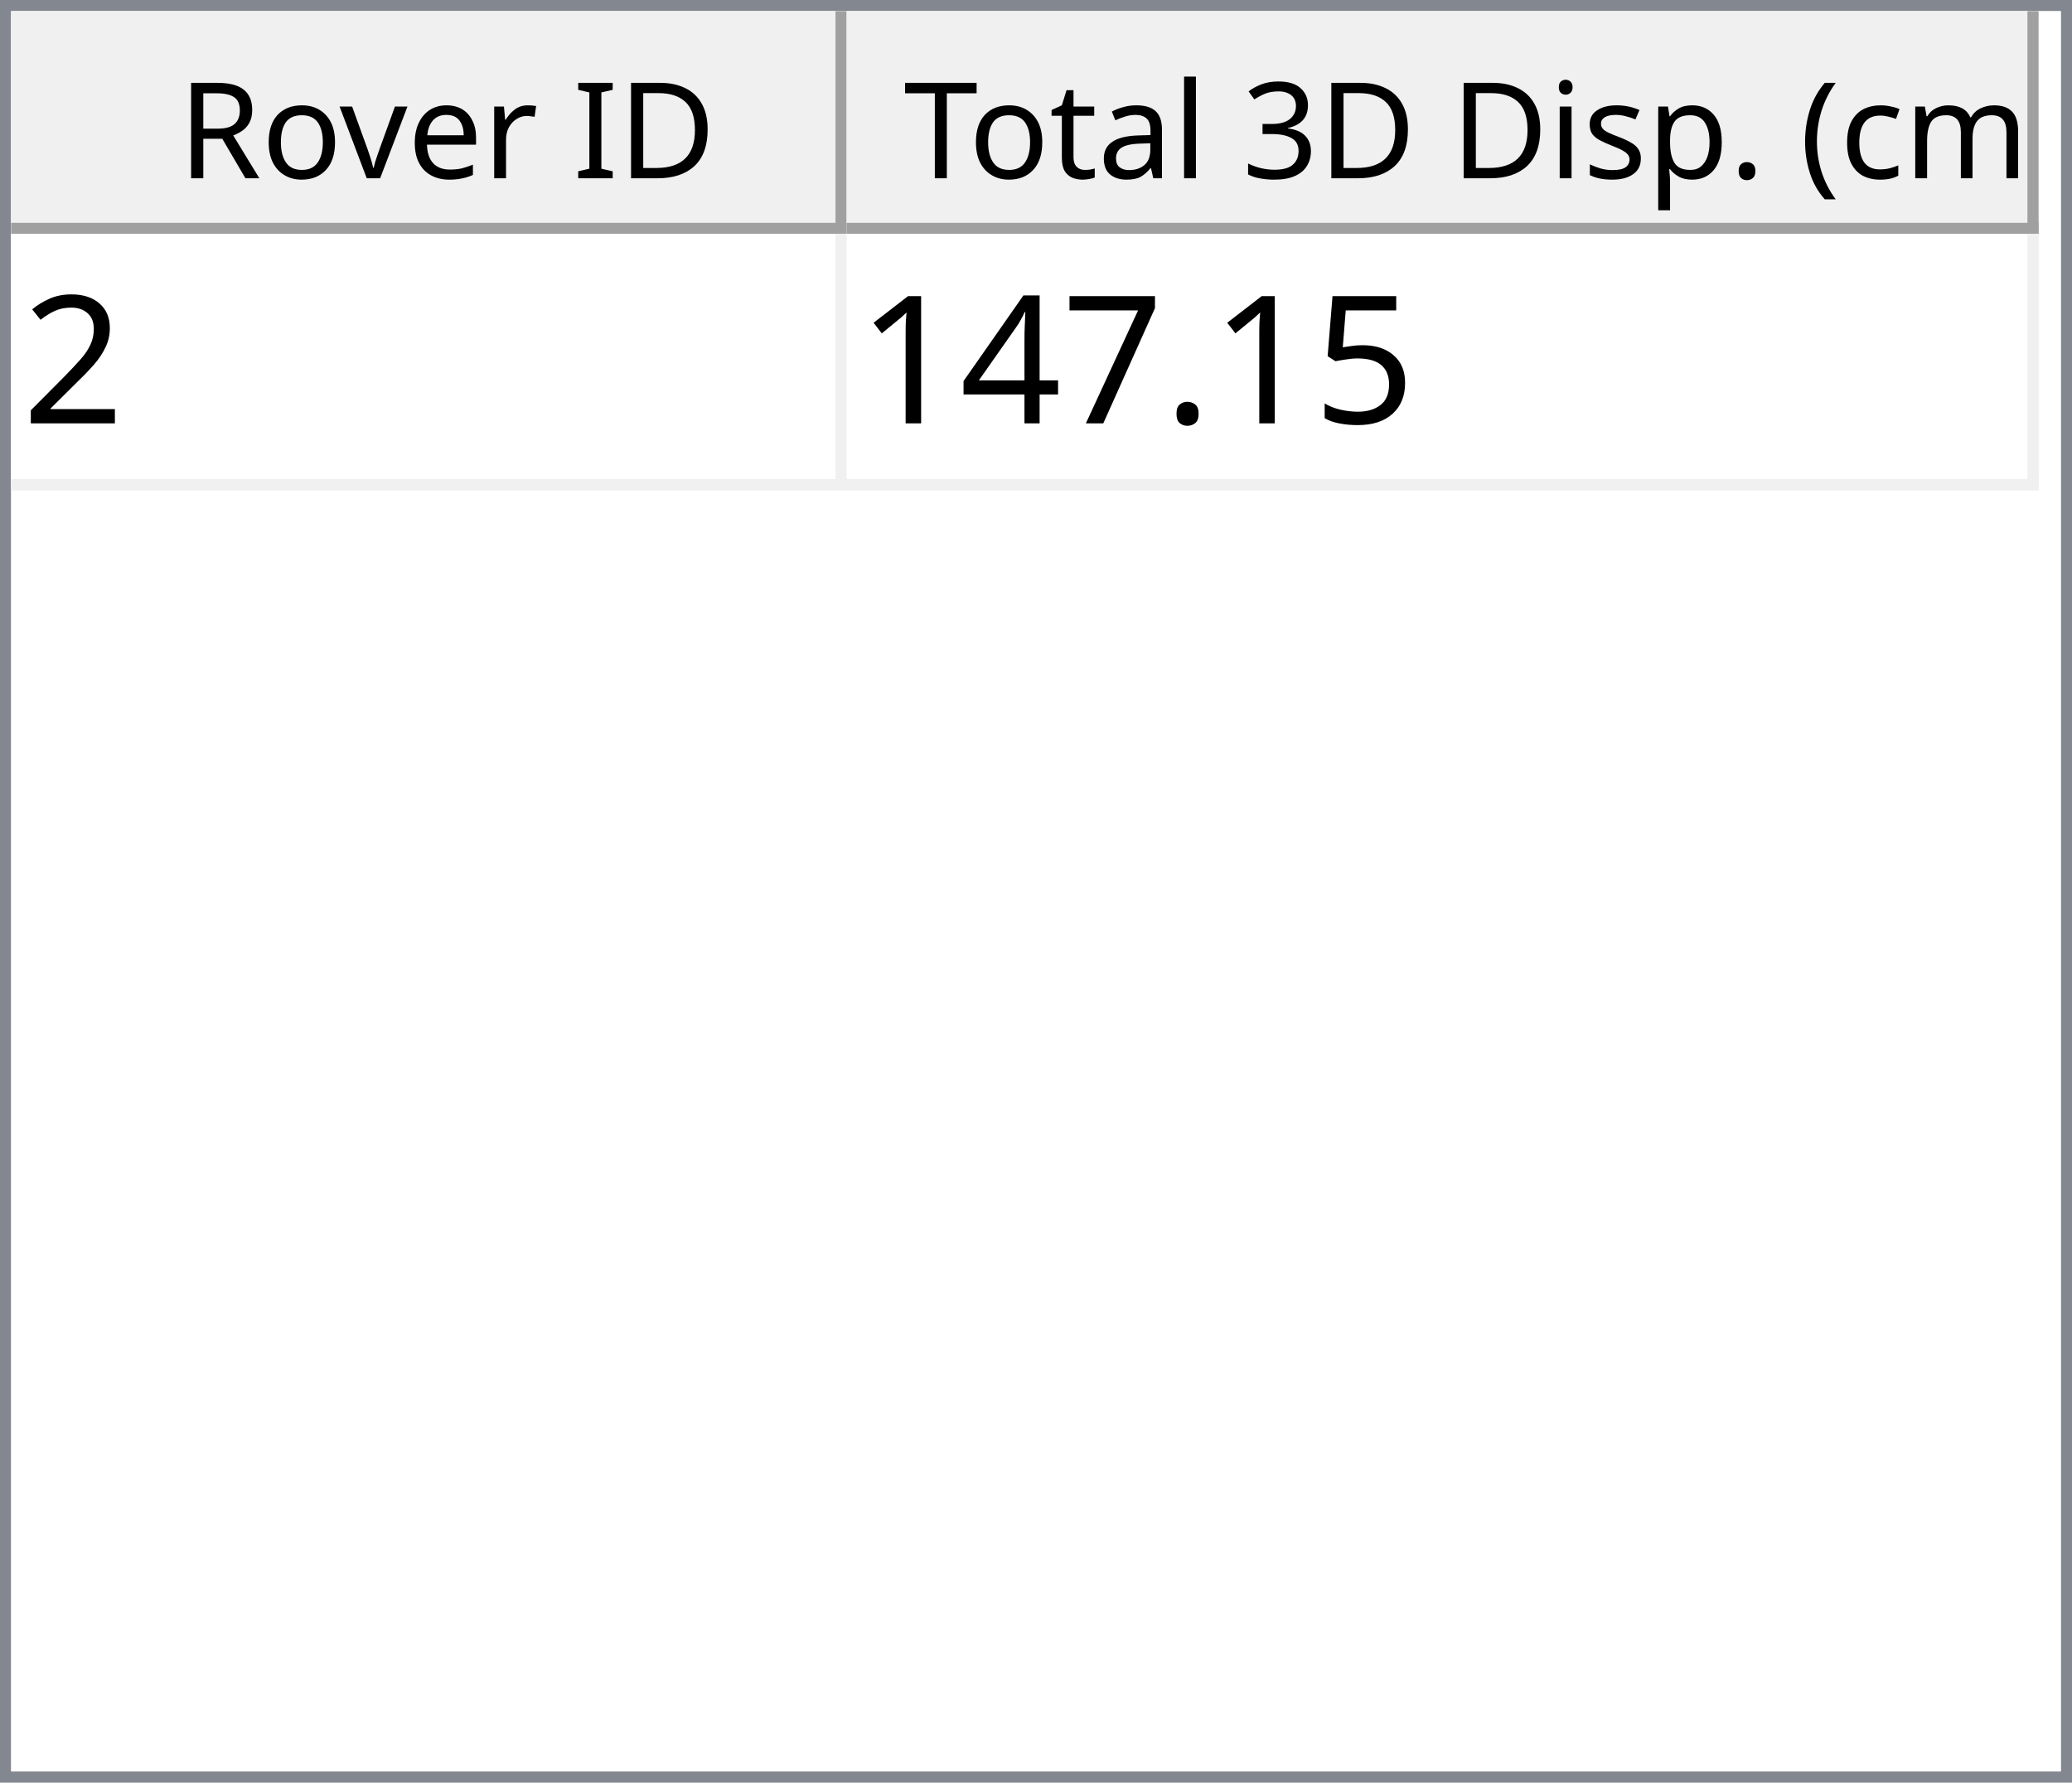
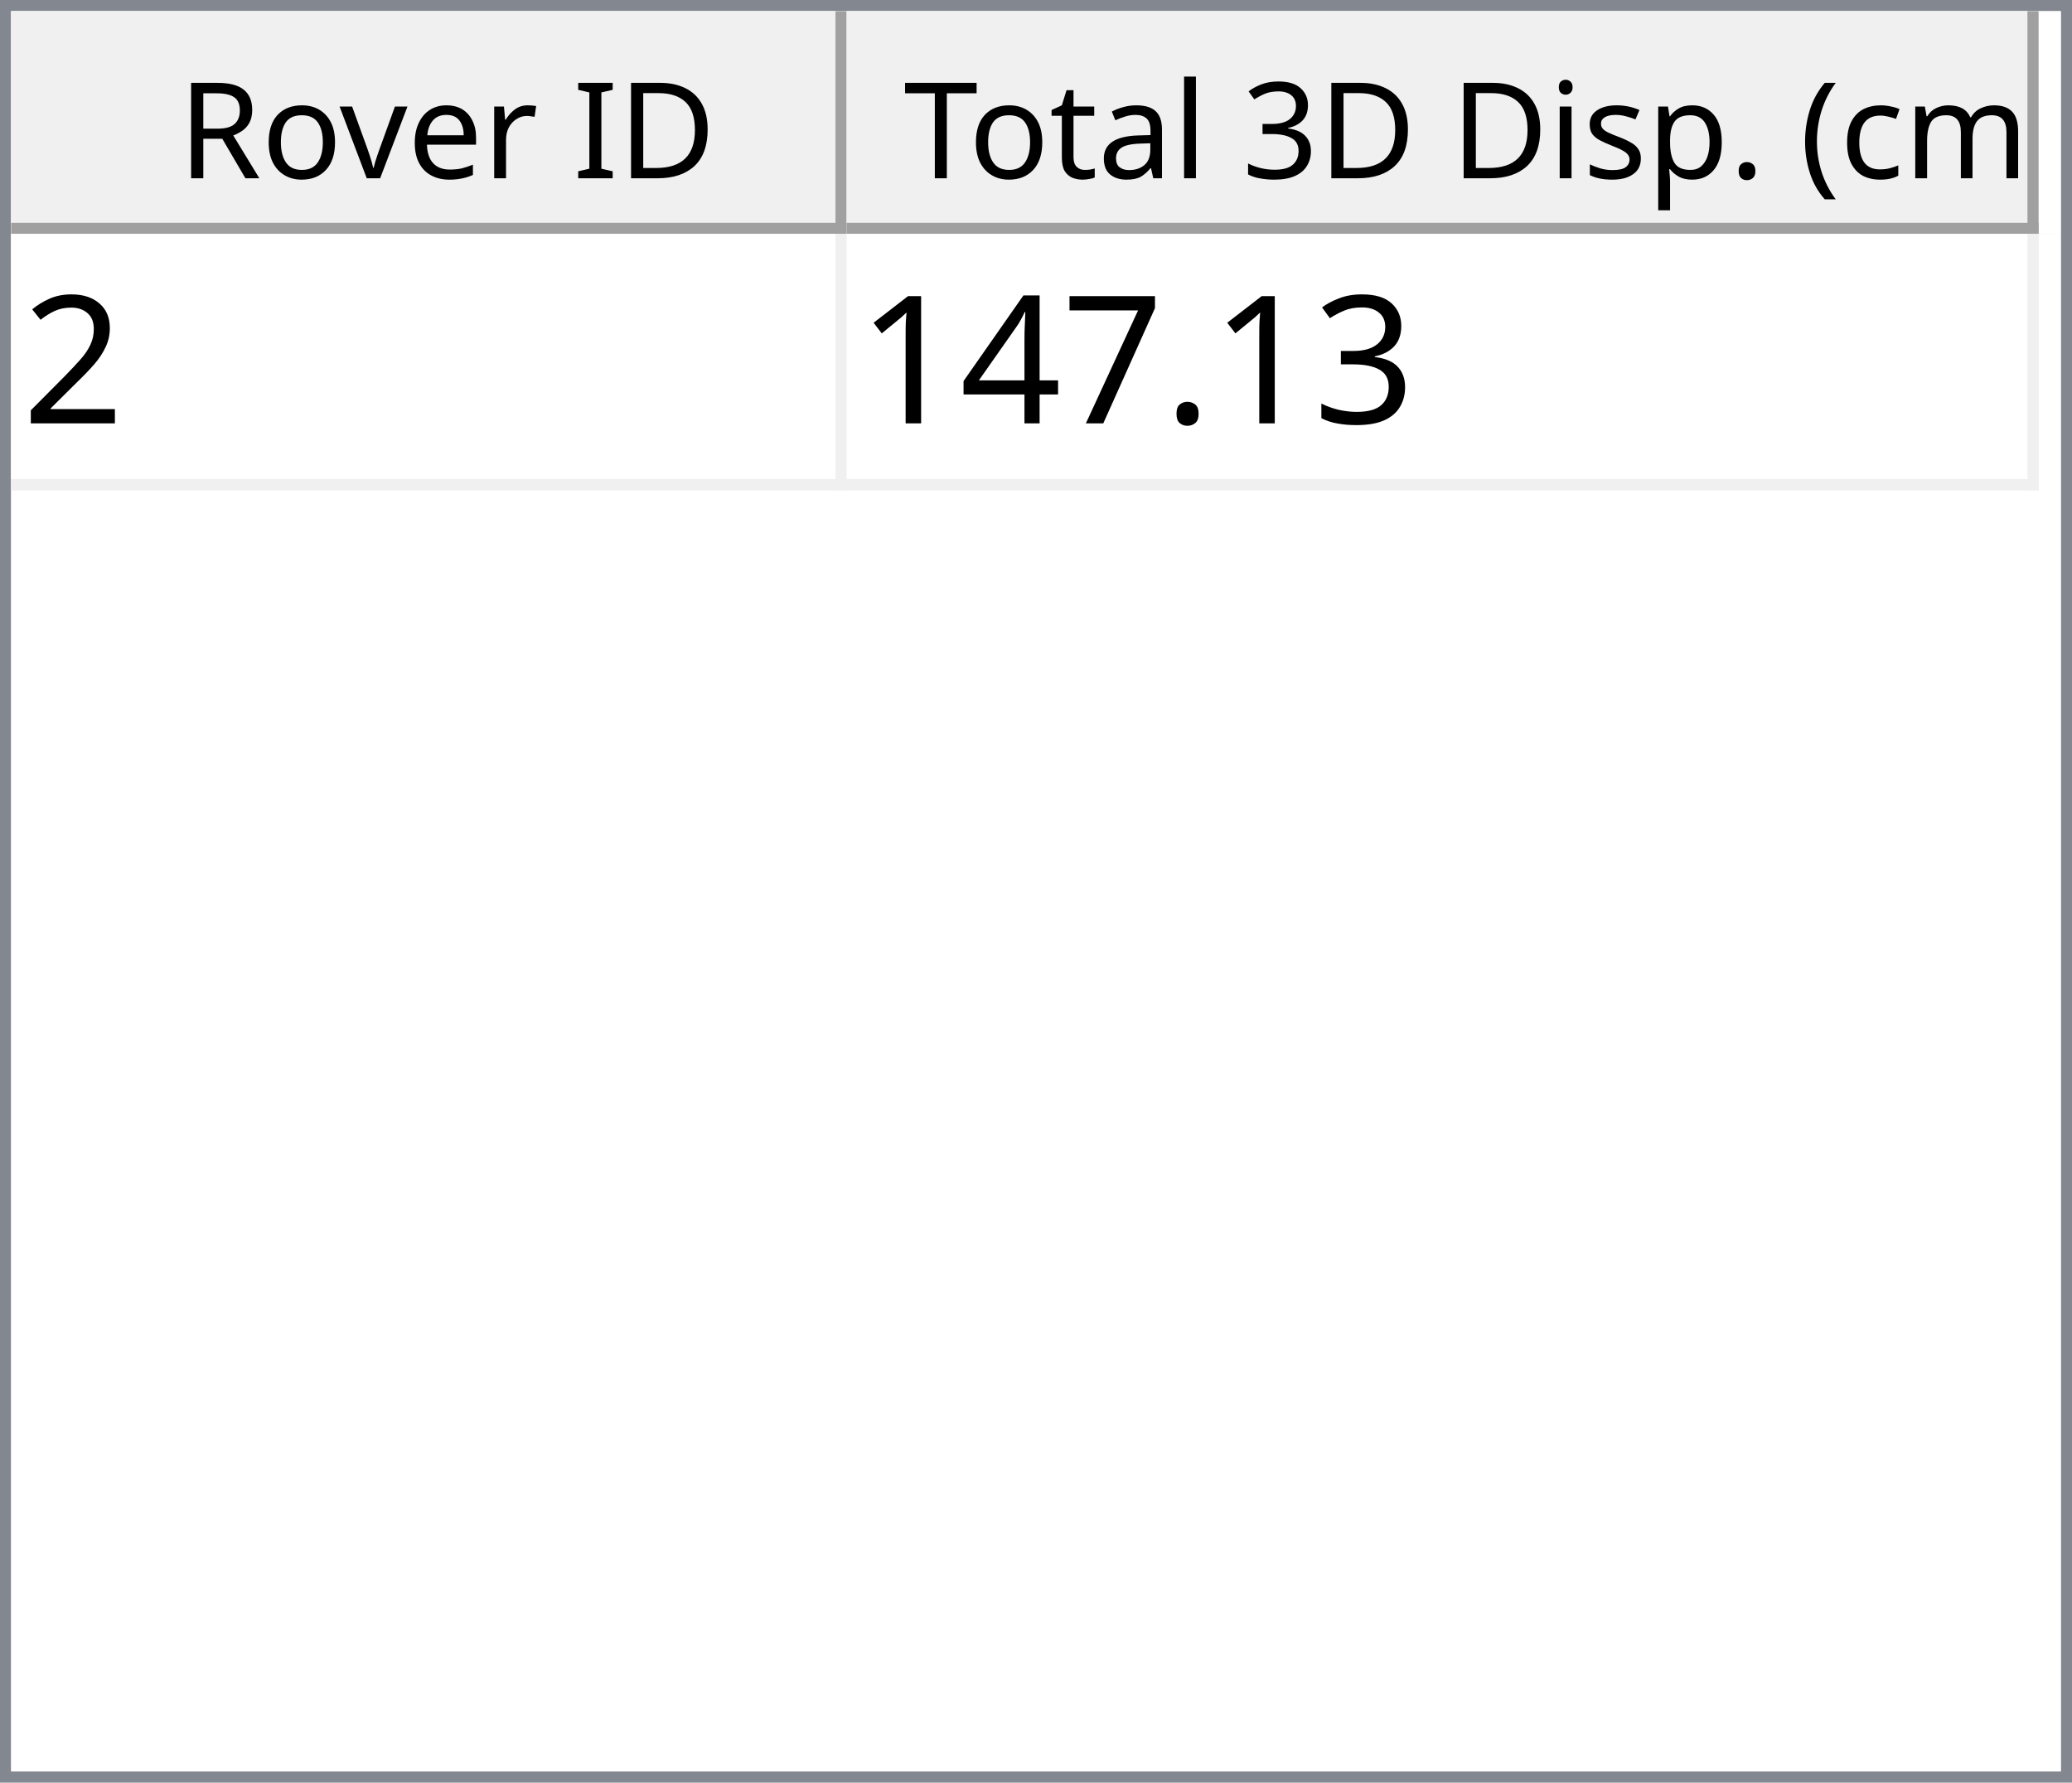
<svg xmlns="http://www.w3.org/2000/svg" style="fill-opacity:1; color-rendering:auto; color-interpolation:auto; text-rendering:auto; stroke:black; stroke-linecap:square; stroke-miterlimit:10; shape-rendering:auto; stroke-opacity:1; fill:black; stroke-dasharray:none; font-weight:normal; stroke-width:1; font-family:'Dialog'; font-style:normal; stroke-linejoin:miter; font-size:12px; stroke-dashoffset:0; image-rendering:auto;" width="186" height="160">
  <defs id="genericDefs" />
  <g>
    <defs id="defs1">
      <clipPath clipPathUnits="userSpaceOnUse" id="clipPath1">
        <path d="M0 0 L186 0 L186 160 L0 160 L0 0 Z" />
      </clipPath>
      <clipPath clipPathUnits="userSpaceOnUse" id="clipPath2">
        <path d="M0 0 L0 160 L186 160 L186 0 Z" />
      </clipPath>
      <clipPath clipPathUnits="userSpaceOnUse" id="clipPath3">
        <path d="M0 0 L0 20 L184 20 L184 0 Z" />
      </clipPath>
      <clipPath clipPathUnits="userSpaceOnUse" id="clipPath4">
        <path d="M0 0 L0 20 L75 20 L75 0 Z" />
      </clipPath>
      <clipPath clipPathUnits="userSpaceOnUse" id="clipPath5">
        <path d="M1 1 L1 19 L74 19 L74 1 Z" />
      </clipPath>
      <clipPath clipPathUnits="userSpaceOnUse" id="clipPath6">
        <path d="M0 0 L0 18 L73 18 L73 0 Z" />
      </clipPath>
      <clipPath clipPathUnits="userSpaceOnUse" id="clipPath7">
        <path d="M-0.5 -0.5 L-0.5 19.5 L74.5 19.5 L74.5 -0.5 Z" />
      </clipPath>
      <clipPath clipPathUnits="userSpaceOnUse" id="clipPath8">
        <path d="M0 0 L0 20 L107 20 L107 0 Z" />
      </clipPath>
      <clipPath clipPathUnits="userSpaceOnUse" id="clipPath9">
        <path d="M1 1 L1 19 L106 19 L106 1 Z" />
      </clipPath>
      <clipPath clipPathUnits="userSpaceOnUse" id="clipPath10">
        <path d="M0 0 L0 18 L105 18 L105 0 Z" />
      </clipPath>
      <clipPath clipPathUnits="userSpaceOnUse" id="clipPath11">
        <path d="M-0.5 -0.5 L-0.5 19.5 L106.5 19.5 L106.5 -0.5 Z" />
      </clipPath>
      <clipPath clipPathUnits="userSpaceOnUse" id="clipPath12">
        <path d="M0 0 L0 138 L184 138 L184 0 Z" />
      </clipPath>
      <clipPath clipPathUnits="userSpaceOnUse" id="clipPath13">
        <path d="M0 0 L0 23 L182 23 L182 0 Z" />
      </clipPath>
      <clipPath clipPathUnits="userSpaceOnUse" id="clipPath14">
        <path d="M-0.5 -0.5 L-0.5 22.5 L181.5 22.5 L181.5 -0.5 Z" />
      </clipPath>
      <clipPath clipPathUnits="userSpaceOnUse" id="clipPath15">
        <path d="M0 0 L0 22 L74 22 L74 0 Z" />
      </clipPath>
      <clipPath clipPathUnits="userSpaceOnUse" id="clipPath16">
        <path d="M0 0 L0 22 L106 22 L106 0 Z" />
      </clipPath>
      <font horiz-adv-x="64.551" id="font1">
        <font-face ascent="107.91" descent="25.098" units-per-em="100" style="font-style:normal; font-family:Segoe UI; font-weight:normal;" />
        <missing-glyph horiz-adv-x="64.551" d="M8.109 0 L8.109 68.266 L56.453 68.266 L56.453 0 L8.109 0 ZM15.328 7.234 L49.219 7.234 L49.219 61.031 L15.328 61.031 L15.328 7.234 Z" />
        <glyph unicode="D" horiz-adv-x="70.117" d="M9.188 0 L9.188 70.016 L28.516 70.016 Q65.531 70.016 65.531 35.891 Q65.531 19.672 55.25 9.836 Q44.969 0 27.734 0 L9.188 0 ZM17.391 62.594 L17.391 7.422 L27.828 7.422 Q41.609 7.422 49.273 14.797 Q56.938 22.172 56.938 35.688 Q56.938 62.594 28.328 62.594 L17.391 62.594 Z" />
        <glyph unicode="I" horiz-adv-x="26.611" d="M17.391 0 L9.188 0 L9.188 70.016 L17.391 70.016 L17.391 0 Z" />
        <glyph unicode=" " horiz-adv-x="27.393" d="" />
        <glyph unicode="r" horiz-adv-x="34.766" d="M34.188 41.891 Q32.078 43.5 28.125 43.5 Q23 43.5 19.555 38.672 Q16.109 33.844 16.109 25.484 L16.109 0 L8.109 0 L8.109 50 L16.109 50 L16.109 39.703 L16.312 39.703 Q18.016 44.969 21.531 47.922 Q25.047 50.875 29.391 50.875 Q32.516 50.875 34.188 50.203 L34.188 41.891 Z" />
        <glyph unicode="e" horiz-adv-x="52.295" d="M48.297 23 L12.984 23 Q13.188 14.656 17.484 10.109 Q21.781 5.562 29.297 5.562 Q37.75 5.562 44.828 11.141 L44.828 3.609 Q38.234 -1.172 27.391 -1.172 Q16.797 -1.172 10.742 5.641 Q4.688 12.453 4.688 24.812 Q4.688 36.469 11.305 43.82 Q17.922 51.172 27.734 51.172 Q37.547 51.172 42.922 44.828 Q48.297 38.484 48.297 27.203 L48.297 23 ZM40.094 29.781 Q40.047 36.719 36.75 40.578 Q33.453 44.438 27.594 44.438 Q21.922 44.438 17.969 40.383 Q14.016 36.328 13.094 29.781 L40.094 29.781 Z" />
        <glyph unicode="v" horiz-adv-x="47.9" d="M47.406 50 L27.484 0 L19.625 0 L0.688 50 L9.469 50 L22.172 13.672 Q23.578 9.672 23.922 6.688 L24.125 6.688 Q24.609 10.453 25.688 13.484 L38.969 50 L47.406 50 Z" />
        <glyph unicode="o" horiz-adv-x="58.594" d="M29 -1.172 Q17.922 -1.172 11.305 5.836 Q4.688 12.844 4.688 24.422 Q4.688 37.016 11.57 44.094 Q18.453 51.172 30.172 51.172 Q41.359 51.172 47.633 44.289 Q53.906 37.406 53.906 25.203 Q53.906 13.234 47.141 6.031 Q40.375 -1.172 29 -1.172 ZM29.594 44.438 Q21.875 44.438 17.383 39.188 Q12.891 33.938 12.891 24.703 Q12.891 15.828 17.43 10.695 Q21.969 5.562 29.594 5.562 Q37.359 5.562 41.531 10.594 Q45.703 15.625 45.703 24.906 Q45.703 34.281 41.531 39.359 Q37.359 44.438 29.594 44.438 Z" />
        <glyph unicode="R" horiz-adv-x="59.814" d="M59.375 0 L49.609 0 L37.891 19.625 Q36.281 22.359 34.766 24.289 Q33.25 26.219 31.664 27.438 Q30.078 28.656 28.25 29.219 Q26.422 29.781 24.125 29.781 L17.391 29.781 L17.391 0 L9.188 0 L9.188 70.016 L30.078 70.016 Q34.672 70.016 38.555 68.867 Q42.438 67.719 45.289 65.375 Q48.141 63.031 49.758 59.547 Q51.375 56.062 51.375 51.375 Q51.375 47.703 50.273 44.656 Q49.172 41.609 47.148 39.211 Q45.125 36.812 42.266 35.133 Q39.406 33.453 35.844 32.516 L35.844 32.328 Q37.594 31.547 38.891 30.547 Q40.188 29.547 41.359 28.18 Q42.531 26.812 43.68 25.078 Q44.828 23.344 46.234 21.047 L59.375 0 ZM17.391 62.594 L17.391 37.203 L28.516 37.203 Q31.594 37.203 34.203 38.133 Q36.812 39.062 38.719 40.797 Q40.625 42.531 41.703 45.047 Q42.781 47.562 42.781 50.688 Q42.781 56.297 39.141 59.445 Q35.5 62.594 28.609 62.594 L17.391 62.594 Z" />
        <glyph unicode=")" horiz-adv-x="30.176" d="M8.297 -15.922 L1.172 -15.922 Q16.406 2.344 16.406 26.812 Q16.406 51.469 1.078 70.016 L8.297 70.016 Q23.531 52.156 23.531 26.703 Q23.531 1.375 8.297 -15.922 Z" />
        <glyph unicode="m" horiz-adv-x="86.133" d="M79.109 0 L71.094 0 L71.094 28.719 Q71.094 37.016 68.531 40.727 Q65.969 44.438 59.906 44.438 Q54.781 44.438 51.195 39.75 Q47.609 35.062 47.609 28.516 L47.609 0 L39.594 0 L39.594 29.688 Q39.594 44.438 28.219 44.438 Q22.953 44.438 19.531 40.016 Q16.109 35.594 16.109 28.516 L16.109 0 L8.109 0 L8.109 50 L16.109 50 L16.109 42.094 L16.312 42.094 Q21.625 51.172 31.844 51.172 Q36.969 51.172 40.773 48.312 Q44.578 45.453 46 40.828 Q51.562 51.172 62.594 51.172 Q79.109 51.172 79.109 30.812 L79.109 0 Z" />
        <glyph unicode="c" horiz-adv-x="46.191" d="M42.188 2.297 Q36.422 -1.172 28.516 -1.172 Q17.828 -1.172 11.258 5.789 Q4.688 12.75 4.688 23.828 Q4.688 36.188 11.766 43.68 Q18.844 51.172 30.672 51.172 Q37.25 51.172 42.281 48.734 L42.281 40.531 Q36.719 44.438 30.375 44.438 Q22.703 44.438 17.797 38.945 Q12.891 33.453 12.891 24.516 Q12.891 15.719 17.508 10.641 Q22.125 5.562 29.891 5.562 Q36.422 5.562 42.188 9.906 L42.188 2.297 Z" />
        <glyph unicode="(" horiz-adv-x="30.176" d="M29.109 -15.922 L21.969 -15.922 Q6.844 1.375 6.844 26.703 Q6.844 52.156 21.969 70.016 L29.203 70.016 Q13.875 51.469 13.875 26.812 Q13.875 2.344 29.109 -15.922 Z" />
        <glyph unicode="." horiz-adv-x="21.68" d="M10.891 -1.078 Q8.641 -1.078 7.055 0.539 Q5.469 2.156 5.469 4.391 Q5.469 6.641 7.055 8.273 Q8.641 9.906 10.891 9.906 Q13.188 9.906 14.797 8.273 Q16.406 6.641 16.406 4.391 Q16.406 2.156 14.797 0.539 Q13.188 -1.078 10.891 -1.078 Z" />
        <glyph unicode="p" horiz-adv-x="58.789" d="M16.312 7.234 L16.109 7.234 L16.109 -23 L8.109 -23 L8.109 50 L16.109 50 L16.109 41.219 L16.312 41.219 Q22.219 51.172 33.594 51.172 Q43.266 51.172 48.688 44.461 Q54.109 37.75 54.109 26.469 Q54.109 13.922 48 6.375 Q41.891 -1.172 31.297 -1.172 Q21.578 -1.172 16.312 7.234 ZM16.109 27.391 L16.109 20.406 Q16.109 14.203 20.141 9.883 Q24.172 5.562 30.375 5.562 Q37.641 5.562 41.773 11.133 Q45.906 16.703 45.906 26.609 Q45.906 34.969 42.047 39.703 Q38.188 44.438 31.594 44.438 Q24.609 44.438 20.359 39.578 Q16.109 34.719 16.109 27.391 Z" />
        <glyph unicode="s" horiz-adv-x="42.432" d="M5.078 1.812 L5.078 10.406 Q11.625 5.562 19.484 5.562 Q30.031 5.562 30.031 12.594 Q30.031 14.594 29.125 15.992 Q28.219 17.391 26.68 18.461 Q25.141 19.531 23.07 20.383 Q21 21.234 18.609 22.172 Q15.281 23.484 12.766 24.828 Q10.25 26.172 8.57 27.859 Q6.891 29.547 6.031 31.695 Q5.172 33.844 5.172 36.719 Q5.172 40.234 6.789 42.945 Q8.406 45.656 11.086 47.484 Q13.766 49.312 17.211 50.242 Q20.656 51.172 24.312 51.172 Q30.812 51.172 35.938 48.922 L35.938 40.828 Q30.422 44.438 23.25 44.438 Q21 44.438 19.195 43.922 Q17.391 43.406 16.094 42.477 Q14.797 41.547 14.086 40.258 Q13.375 38.969 13.375 37.406 Q13.375 35.453 14.086 34.133 Q14.797 32.812 16.164 31.789 Q17.531 30.766 19.484 29.938 Q21.438 29.109 23.922 28.125 Q27.25 26.859 29.883 25.516 Q32.516 24.172 34.375 22.484 Q36.234 20.797 37.234 18.602 Q38.234 16.406 38.234 13.375 Q38.234 9.672 36.602 6.938 Q34.969 4.203 32.234 2.398 Q29.5 0.594 25.93 -0.289 Q22.359 -1.172 18.453 -1.172 Q10.75 -1.172 5.078 1.812 Z" />
        <glyph unicode="i" horiz-adv-x="24.219" d="M12.203 62.703 Q10.062 62.703 8.547 64.164 Q7.031 65.625 7.031 67.875 Q7.031 70.125 8.547 71.609 Q10.062 73.094 12.203 73.094 Q14.406 73.094 15.945 71.609 Q17.484 70.125 17.484 67.875 Q17.484 65.719 15.945 64.211 Q14.406 62.703 12.203 62.703 ZM16.109 0 L8.109 0 L8.109 50 L16.109 50 L16.109 0 Z" />
        <glyph unicode="3" horiz-adv-x="53.906" d="M46.531 19.828 Q46.531 15.094 44.75 11.211 Q42.969 7.328 39.719 4.57 Q36.469 1.812 31.93 0.297 Q27.391 -1.219 21.922 -1.219 Q11.922 -1.219 6 2.594 L6 11.188 Q13.094 5.609 22.219 5.609 Q25.875 5.609 28.828 6.539 Q31.781 7.469 33.906 9.227 Q36.031 10.984 37.18 13.477 Q38.328 15.969 38.328 19.094 Q38.328 32.812 18.797 32.812 L12.984 32.812 L12.984 39.594 L18.5 39.594 Q35.797 39.594 35.797 52.484 Q35.797 64.406 22.609 64.406 Q15.188 64.406 8.688 59.422 L8.688 67.188 Q15.375 71.188 24.609 71.188 Q29 71.188 32.57 69.969 Q36.141 68.75 38.68 66.555 Q41.219 64.359 42.609 61.281 Q44 58.203 44 54.5 Q44 40.672 30.031 36.719 L30.031 36.531 Q33.594 36.141 36.625 34.797 Q39.656 33.453 41.852 31.305 Q44.047 29.156 45.289 26.25 Q46.531 23.344 46.531 19.828 Z" />
        <glyph unicode="l" horiz-adv-x="24.219" d="M16.109 0 L8.109 0 L8.109 74.031 L16.109 74.031 L16.109 0 Z" />
        <glyph unicode="a" horiz-adv-x="50.879" d="M43.891 0 L35.891 0 L35.891 7.812 L35.688 7.812 Q30.469 -1.172 20.312 -1.172 Q12.844 -1.172 8.617 2.781 Q4.391 6.734 4.391 13.281 Q4.391 27.297 20.906 29.594 L35.891 31.688 Q35.891 44.438 25.594 44.438 Q16.547 44.438 9.281 38.281 L9.281 46.484 Q16.656 51.172 26.266 51.172 Q43.891 51.172 43.891 32.516 L43.891 0 ZM35.891 25.297 L23.828 23.641 Q18.266 22.859 15.43 20.875 Q12.594 18.891 12.594 13.875 Q12.594 10.203 15.211 7.883 Q17.828 5.562 22.172 5.562 Q28.125 5.562 32.008 9.742 Q35.891 13.922 35.891 20.312 L35.891 25.297 Z" />
        <glyph unicode="t" horiz-adv-x="33.887" d="M31.297 0.484 Q28.469 -1.078 23.828 -1.078 Q10.688 -1.078 10.688 13.578 L10.688 43.172 L2.094 43.172 L2.094 50 L10.688 50 L10.688 62.203 L18.703 64.797 L18.703 50 L31.297 50 L31.297 43.172 L18.703 43.172 L18.703 14.984 Q18.703 9.969 20.414 7.82 Q22.125 5.672 26.078 5.672 Q29.109 5.672 31.297 7.328 L31.297 0.484 Z" />
        <glyph unicode="T" horiz-adv-x="52.393" d="M50.594 62.594 L30.375 62.594 L30.375 0 L22.172 0 L22.172 62.594 L2 62.594 L2 70.016 L50.594 70.016 L50.594 62.594 Z" />
      </font>
      <font horiz-adv-x="75.0" id="font2">
        <font-face ascent="100.537" descent="21.973" units-per-em="100" style="font-style:normal; font-family:sans-serif; font-weight:normal;" />
        <missing-glyph horiz-adv-x="75.0" d="M12.5 0 L12.5 62.5 L62.5 62.5 L62.5 0 L12.5 0 ZM14.062 1.562 L60.938 1.562 L60.938 60.938 L14.062 60.938 L14.062 1.562 Z" />
        <glyph unicode="2" horiz-adv-x="55.615" d="M50.344 8.453 L50.344 0 L3.031 0 Q2.938 3.172 4.047 6.109 Q5.859 10.938 9.836 15.625 Q13.812 20.312 21.344 26.469 Q33.016 36.031 37.117 41.625 Q41.219 47.219 41.219 52.203 Q41.219 57.422 37.477 61.008 Q33.734 64.594 27.734 64.594 Q21.391 64.594 17.578 60.789 Q13.766 56.984 13.719 50.25 L4.688 51.172 Q5.609 61.281 11.664 66.578 Q17.719 71.875 27.938 71.875 Q38.234 71.875 44.242 66.164 Q50.25 60.453 50.25 52 Q50.25 47.703 48.492 43.555 Q46.734 39.406 42.656 34.812 Q38.578 30.219 29.109 22.219 Q21.188 15.578 18.945 13.211 Q16.703 10.844 15.234 8.453 L50.344 8.453 Z" />
-         <glyph unicode="5" horiz-adv-x="55.615" d="M4.156 18.75 L13.375 19.531 Q14.406 12.797 18.141 9.398 Q21.875 6 27.156 6 Q33.5 6 37.891 10.789 Q42.281 15.578 42.281 23.484 Q42.281 31 38.062 35.352 Q33.844 39.703 27 39.703 Q22.75 39.703 19.336 37.773 Q15.922 35.844 13.969 32.766 L5.719 33.844 L12.641 70.609 L48.25 70.609 L48.25 62.203 L19.672 62.203 L15.828 42.969 Q22.266 47.469 29.344 47.469 Q38.719 47.469 45.164 40.969 Q51.609 34.469 51.609 24.266 Q51.609 14.547 45.953 7.469 Q39.062 -1.219 27.156 -1.219 Q17.391 -1.219 11.211 4.25 Q5.031 9.719 4.156 18.75 Z" />
+         <glyph unicode="3" horiz-adv-x="55.615" d="M4.203 18.891 L12.984 20.062 Q14.5 12.594 18.141 9.297 Q21.781 6 27 6 Q33.203 6 37.477 10.297 Q41.75 14.594 41.75 20.953 Q41.75 27 37.797 30.93 Q33.844 34.859 27.734 34.859 Q25.25 34.859 21.531 33.891 L22.516 41.609 Q23.391 41.5 23.922 41.5 Q29.547 41.5 34.039 44.43 Q38.531 47.359 38.531 53.469 Q38.531 58.297 35.258 61.477 Q31.984 64.656 26.812 64.656 Q21.688 64.656 18.266 61.43 Q14.844 58.203 13.875 51.766 L5.078 53.328 Q6.688 62.156 12.398 67.016 Q18.109 71.875 26.609 71.875 Q32.469 71.875 37.398 69.359 Q42.328 66.844 44.945 62.5 Q47.562 58.156 47.562 53.266 Q47.562 48.641 45.07 44.828 Q42.578 41.016 37.703 38.766 Q44.047 37.312 47.562 32.695 Q51.078 28.078 51.078 21.141 Q51.078 11.766 44.242 5.25 Q37.406 -1.266 26.953 -1.266 Q17.531 -1.266 11.305 4.352 Q5.078 9.969 4.203 18.891 Z" />
        <glyph unicode="." horiz-adv-x="27.783" d="M9.078 0 L9.078 10.016 L19.094 10.016 L19.094 0 L9.078 0 Z" />
        <glyph unicode="7" horiz-adv-x="55.615" d="M4.734 62.203 L4.734 70.656 L51.078 70.656 L51.078 63.812 Q44.234 56.547 37.523 44.484 Q30.812 32.422 27.156 19.672 Q24.516 10.688 23.781 0 L14.75 0 Q14.891 8.453 18.062 20.414 Q21.234 32.375 27.172 43.484 Q33.109 54.594 39.797 62.203 L4.734 62.203 Z" />
        <glyph unicode="4" horiz-adv-x="55.615" d="M32.328 0 L32.328 17.141 L1.266 17.141 L1.266 25.203 L33.938 71.578 L41.109 71.578 L41.109 25.203 L50.781 25.203 L50.781 17.141 L41.109 17.141 L41.109 0 L32.328 0 ZM32.328 25.203 L32.328 57.469 L9.906 25.203 L32.328 25.203 Z" />
        <glyph unicode="1" horiz-adv-x="55.615" d="M37.25 0 L28.469 0 L28.469 56 Q25.297 52.984 20.141 49.953 Q14.984 46.922 10.891 45.406 L10.891 53.906 Q18.266 57.375 23.781 62.305 Q29.297 67.234 31.594 71.875 L37.25 71.875 L37.25 0 Z" />
      </font>
    </defs>
    <g style="fill:white; stroke:white;">
      <rect x="0" y="0" width="186" style="clip-path:url(#clipPath1); stroke:none;" height="160" />
    </g>
    <g style="fill:white; text-rendering:optimizeSpeed; color-rendering:optimizeSpeed; image-rendering:optimizeSpeed; shape-rendering:crispEdges; stroke:white; color-interpolation:sRGB;">
      <rect x="0" width="186" height="160" y="0" style="stroke:none;" />
      <path style="stroke:none;" d="M0 160 L186 160 L186 0 L0 0 Z" />
    </g>
    <g style="fill:rgb(240,240,240); font-family:'Segoe UI'; stroke:rgb(240,240,240);">
      <rect x="0" y="0" width="186" style="clip-path:url(#clipPath2); stroke:none;" height="160" />
    </g>
    <g style="fill:rgb(130,135,144); font-family:'Segoe UI'; stroke:rgb(130,135,144);">
      <path d="M0 0 L186 0 L186 160 L0 160 L0 0 ZM1 1 L185 1 L185 159 L1 159 L1 1 Z" style="fill-rule:evenodd; clip-path:url(#clipPath2); stroke:none;" />
    </g>
    <g style="fill:white; font-family:'Segoe UI'; stroke:white;" transform="translate(1,1)">
      <rect x="0" y="0" width="184" style="clip-path:url(#clipPath3); stroke:none;" height="20" />
    </g>
    <g style="fill:rgb(240,240,240); font-family:'Segoe UI'; stroke:rgb(240,240,240);" transform="translate(1,1)">
      <rect x="0" y="0" width="75" style="clip-path:url(#clipPath4); stroke:none;" height="20" />
    </g>
    <g style="font-family:'Segoe UI';" transform="translate(2,2)">
      <text x="14" xml:space="preserve" y="14" style="clip-path:url(#clipPath6); stroke:none;">Rover ID</text>
    </g>
    <g style="fill:rgb(160,160,160); font-family:'Segoe UI'; stroke:rgb(160,160,160); stroke-linejoin:bevel;" transform="translate(1.5,1.5)">
      <line x1="74" x2="74" y1="0" style="fill:none; clip-path:url(#clipPath7);" y2="19" />
    </g>
    <g style="fill:rgb(160,160,160); font-family:'Segoe UI'; stroke:rgb(160,160,160); stroke-linejoin:bevel;" transform="matrix(1,0,0,1,1,1) translate(0.5,0.5)">
      <line x1="0" x2="74" y1="19" style="fill:none; clip-path:url(#clipPath7);" y2="19" />
    </g>
    <g style="fill:rgb(240,240,240); font-family:'Segoe UI'; stroke:rgb(240,240,240);" transform="translate(76,1)">
      <rect x="0" y="0" width="107" style="clip-path:url(#clipPath8); stroke:none;" height="20" />
    </g>
    <g style="font-family:'Segoe UI';" transform="translate(77,2)">
      <text x="1" xml:space="preserve" y="14" style="clip-path:url(#clipPath10); stroke:none;"> Total 3D Disp. (cm)</text>
    </g>
    <g style="fill:rgb(160,160,160); font-family:'Segoe UI'; stroke:rgb(160,160,160); stroke-linejoin:bevel;" transform="translate(76.5,1.5)">
      <line x1="106" x2="106" y1="0" style="fill:none; clip-path:url(#clipPath11);" y2="19" />
    </g>
    <g style="fill:rgb(160,160,160); font-family:'Segoe UI'; stroke:rgb(160,160,160); stroke-linejoin:bevel;" transform="matrix(1,0,0,1,76,1) translate(0.5,0.5)">
      <line x1="0" x2="106" y1="19" style="fill:none; clip-path:url(#clipPath11);" y2="19" />
    </g>
    <g style="fill:white; font-family:'Segoe UI'; stroke:white;" transform="translate(1,21)">
      <rect x="0" y="0" width="184" style="clip-path:url(#clipPath12); stroke:none;" height="138" />
    </g>
    <g style="fill:rgb(240,240,240); font-size:16px; font-family:sans-serif; stroke:rgb(240,240,240);" transform="translate(1,21)">
      <rect x="0" y="0" width="182" style="clip-path:url(#clipPath13); stroke:none;" height="23" />
      <line transform="translate(0.5,0.5)" x1="0" x2="181" y1="22" style="clip-path:url(#clipPath14); fill:none; stroke-linejoin:bevel;" y2="22" />
    </g>
    <g transform="matrix(1,0,0,1,1,21) translate(0.5,0.5)" style="fill:rgb(240,240,240); font-size:16px; font-family:sans-serif; stroke:rgb(240,240,240); stroke-linejoin:bevel;">
      <line x1="74" x2="74" y1="0" style="fill:none; clip-path:url(#clipPath14);" y2="22" />
    </g>
    <g transform="matrix(1,0,0,1,1,21) translate(0.5,0.5)" style="fill:rgb(240,240,240); font-size:16px; font-family:sans-serif; stroke:rgb(240,240,240); stroke-linejoin:bevel;">
      <line x1="181" x2="181" y1="0" style="fill:none; clip-path:url(#clipPath14);" y2="22" />
    </g>
    <g style="fill:white; font-size:16px; font-family:sans-serif; stroke:white;" transform="matrix(1,0,0,1,1,21)">
      <rect x="0" y="0" width="74" style="clip-path:url(#clipPath15); stroke:none;" height="22" />
      <text x="1" y="17" style="fill:black; clip-path:url(#clipPath15); stroke:none;" xml:space="preserve">2</text>
    </g>
    <g style="fill:white; font-size:16px; font-family:sans-serif; stroke:white;" transform="matrix(1,0,0,1,1,21) translate(75,0)">
      <rect x="0" y="0" width="106" style="clip-path:url(#clipPath16); stroke:none;" height="22" />
-       <text x="1" y="17" style="fill:black; clip-path:url(#clipPath16); stroke:none;" xml:space="preserve">147.15</text>
+       <text x="1" y="17" style="fill:black; clip-path:url(#clipPath16); stroke:none;" xml:space="preserve">147.13</text>
    </g>
  </g>
</svg>
